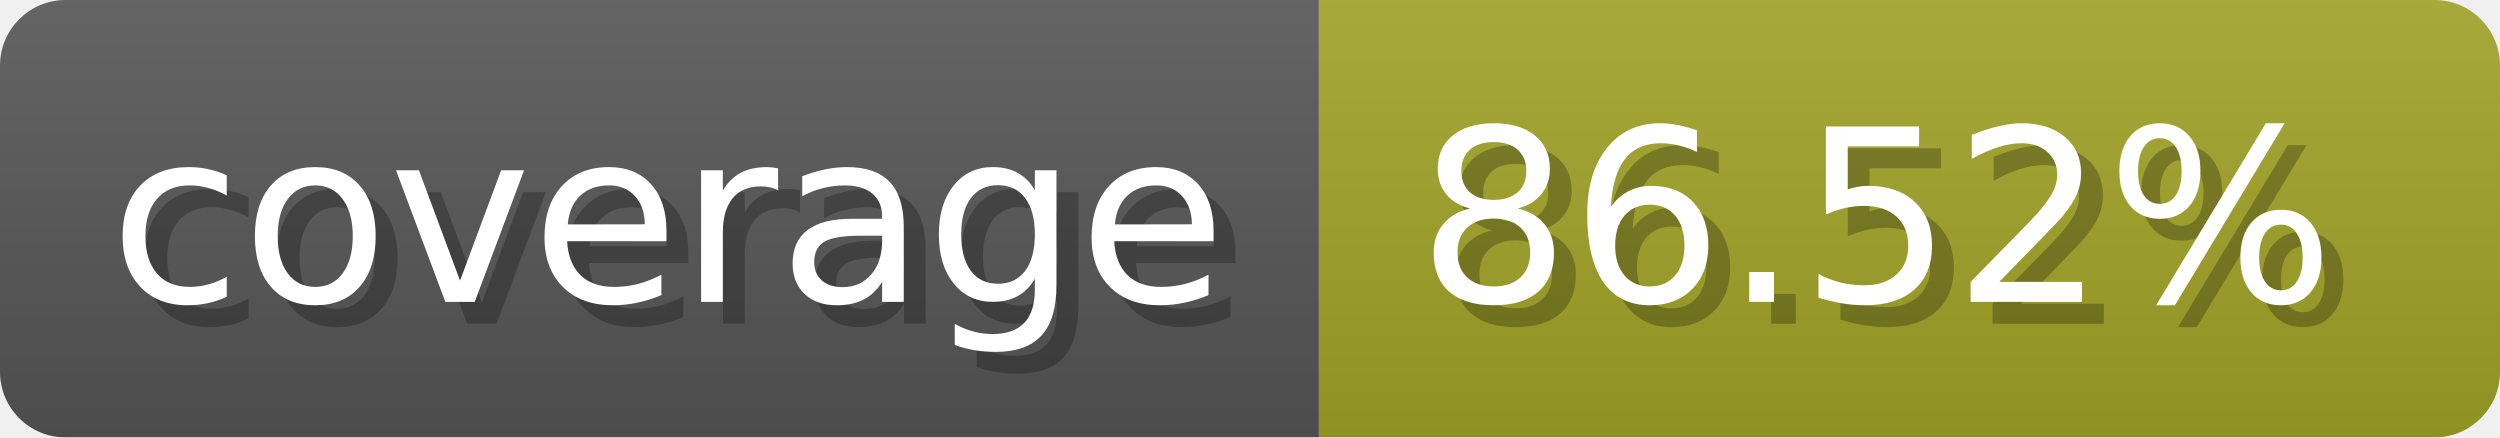
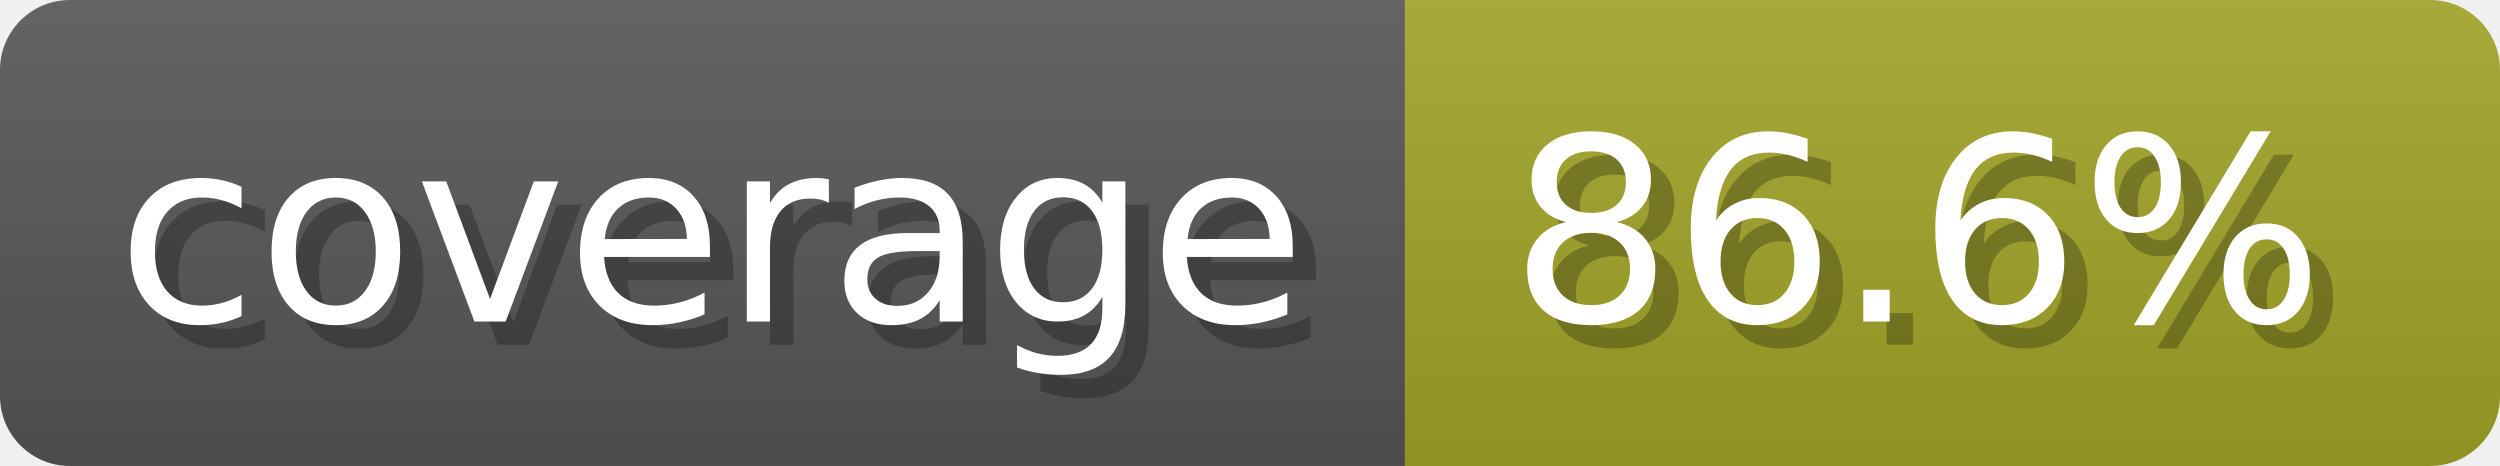
- <svg xmlns="http://www.w3.org/2000/svg" width="114.3" height="20" viewBox="0 0 1143 200" role="img" aria-label="coverage: 86.52%">
+ <svg xmlns="http://www.w3.org/2000/svg" width="107.3" height="20" viewBox="0 0 1073 200" role="img" aria-label="coverage: 86.6%">
  <linearGradient id="a" x2="0" y2="100%">
    <stop offset="0" stop-opacity=".1" stop-color="#EEE" />
    <stop offset="1" stop-opacity=".1" />
  </linearGradient>
  <mask id="m">
-     <rect width="1143" height="200" rx="30" fill="#FFF" />
+     <rect width="1073" height="200" rx="30" fill="#FFF" />
  </mask>
  <g mask="url(#m)">
    <rect width="603" height="200" fill="#555" />
-     <rect width="540" height="200" fill="#a0a127" x="603" />
-     <rect width="1143" height="200" fill="url(#a)" />
+     <rect width="470" height="200" fill="#a0a127" x="603" />
+     <rect width="1073" height="200" fill="url(#a)" />
  </g>
  <g aria-hidden="true" fill="#fff" text-anchor="start" font-family="Verdana,DejaVu Sans,sans-serif" font-size="110">
    <text x="60" y="148" textLength="503" fill="#000" opacity="0.25">coverage</text>
    <text x="50" y="138" textLength="503">coverage</text>
-     <text x="658" y="148" textLength="440" fill="#000" opacity="0.25">86.52%</text>
-     <text x="648" y="138" textLength="440">86.52%</text>
+     <text x="658" y="148" textLength="370" fill="#000" opacity="0.25">86.6%</text>
+     <text x="648" y="138" textLength="370">86.6%</text>
  </g>
</svg>
